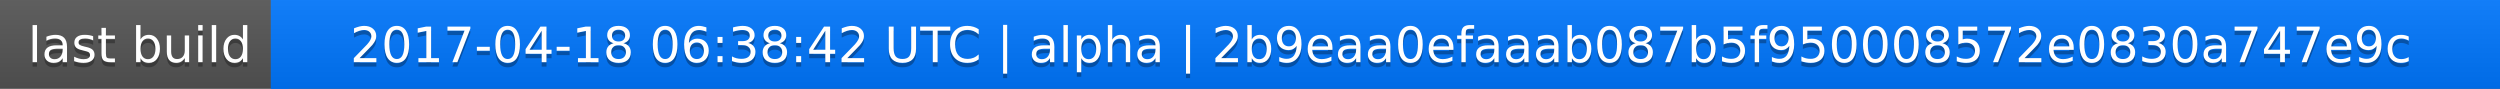
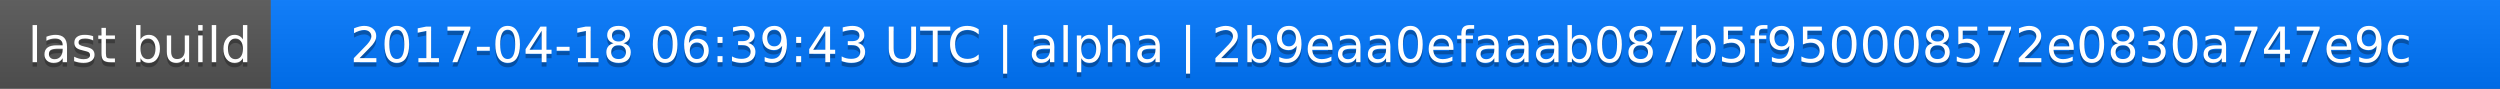
<svg xmlns="http://www.w3.org/2000/svg" width="563" height="20">
  <linearGradient id="a" x2="0" y2="100%">
    <stop offset="0" stop-color="#bbb" stop-opacity=".1" />
    <stop offset="1" stop-opacity=".1" />
  </linearGradient>
  <rect rx="0" width="563" height="20" fill="#555" />
  <rect rx="0" x="61" width="502" height="20" fill="#07f" />
  <path fill="#07f" d="M61 0h4v20h-4z" />
  <rect rx="0" width="563" height="20" fill="url(#a)" />
  <g fill="#fff" text-anchor="middle" font-family="DejaVu Sans,Verdana,Geneva,sans-serif" font-size="11">
    <text x="31.5" y="15" fill="#010101" fill-opacity=".3">last build</text>
    <text x="31.5" y="14">last build</text>
-     <text x="311" y="15" fill="#010101" fill-opacity=".3">2017-04-18 06:38:42 UTC | alpha | 2b9eaa0efaaab087b5f950008572e0830a747e9c</text>
-     <text x="311" y="14">2017-04-18 06:38:42 UTC | alpha | 2b9eaa0efaaab087b5f950008572e0830a747e9c</text>
+     <text x="311" y="15" fill="#010101" fill-opacity=".3">2017-04-18 06:39:43 UTC | alpha | 2b9eaa0efaaab087b5f950008572e0830a747e9c</text>
+     <text x="311" y="14">2017-04-18 06:39:43 UTC | alpha | 2b9eaa0efaaab087b5f950008572e0830a747e9c</text>
  </g>
</svg>
